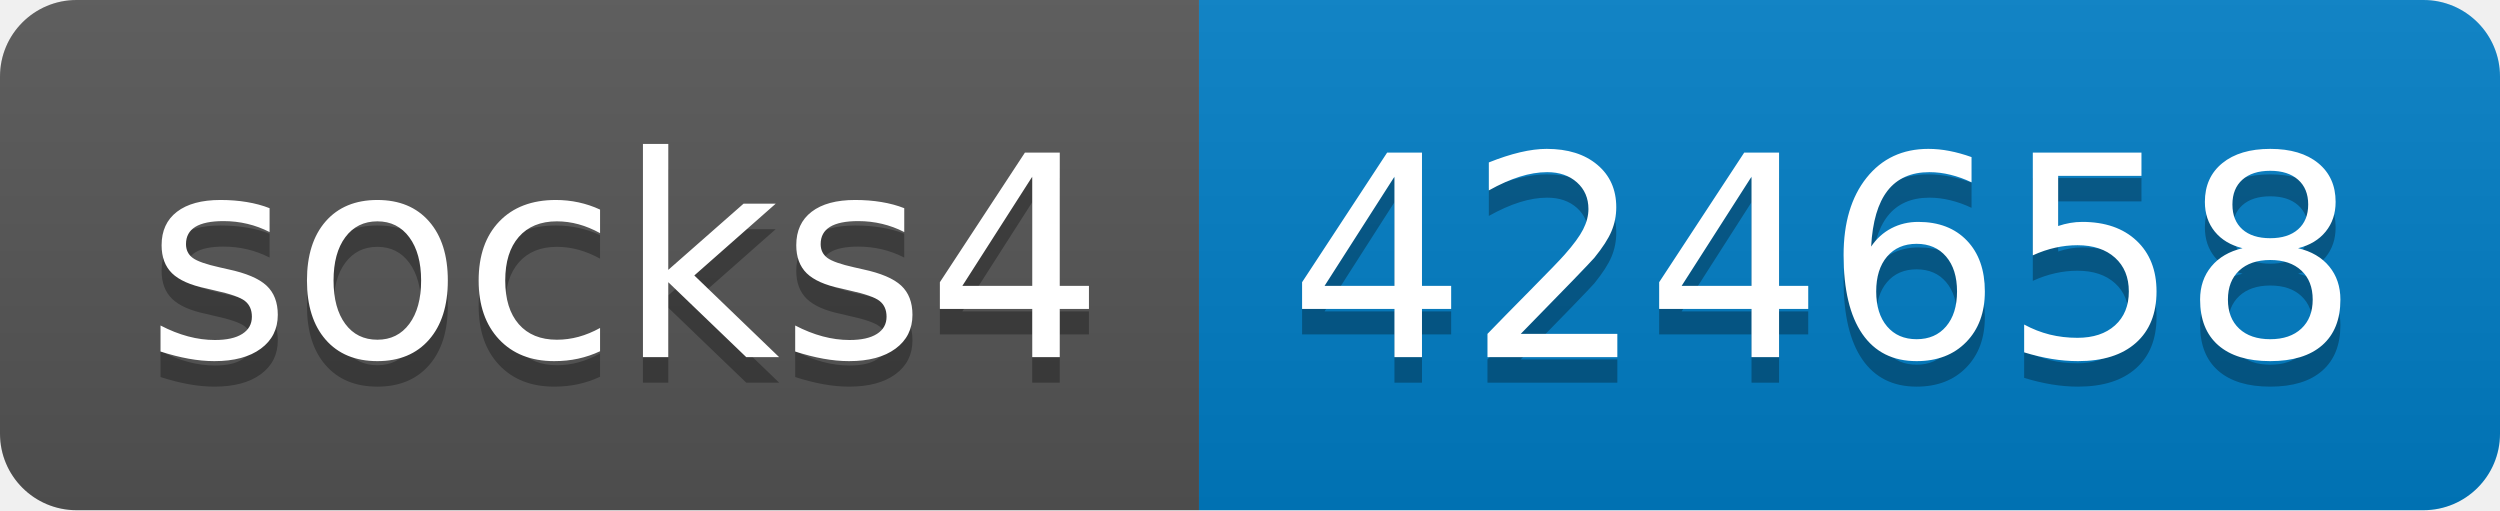
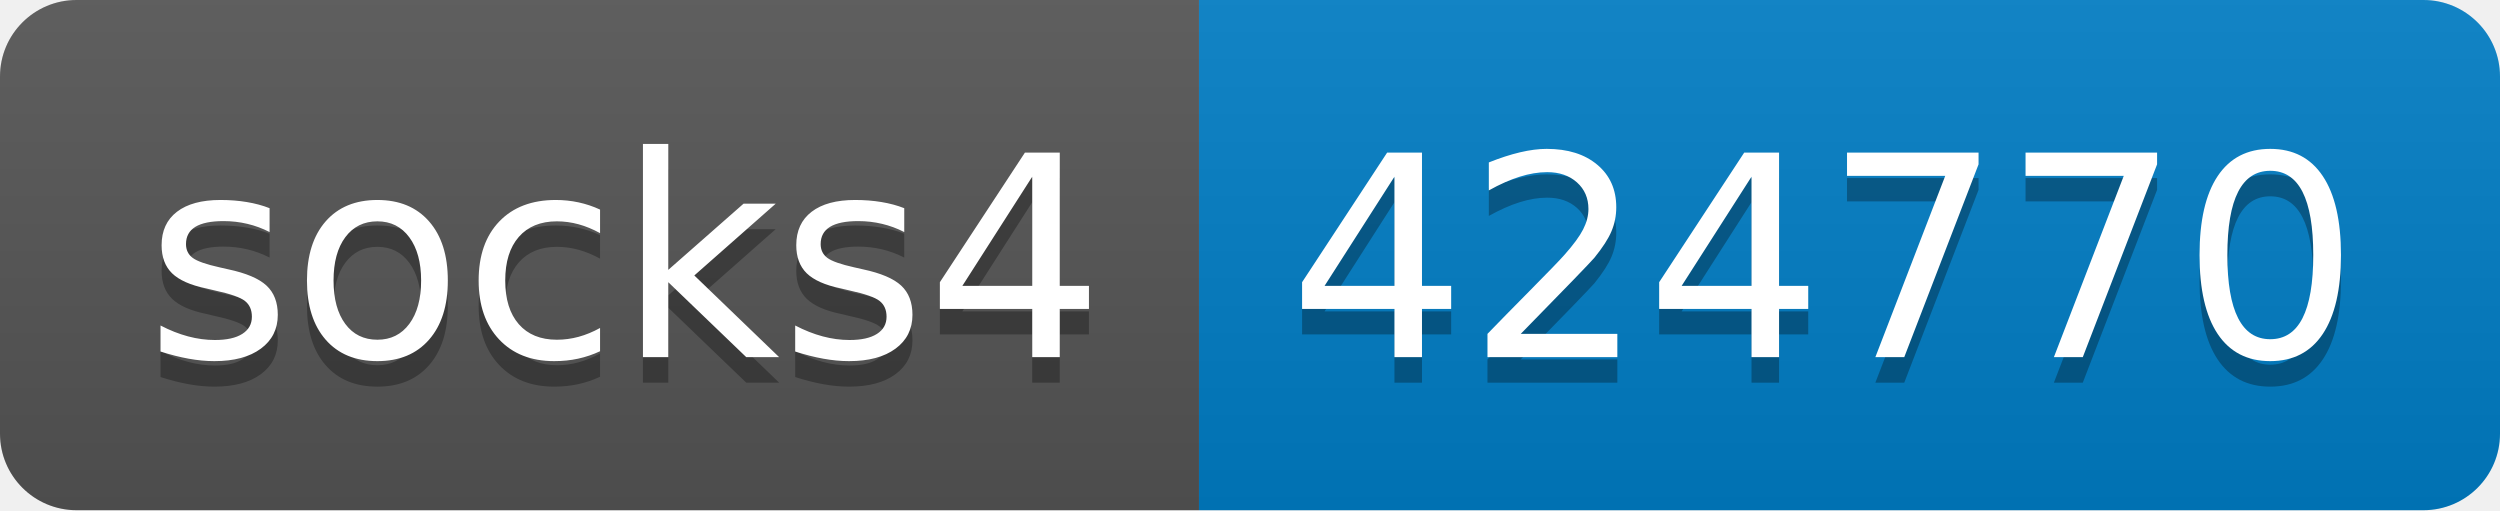
- <svg xmlns="http://www.w3.org/2000/svg" width="98" height="20" role="img" aria-label="socks4: 424658">
+ <svg xmlns="http://www.w3.org/2000/svg" width="98" height="20" role="img" aria-label="socks4: 424770">
  <linearGradient id="s" x2="0" y2="100%">
    <stop offset="0" stop-color="#bbb" stop-opacity=".1" />
    <stop offset="1" stop-opacity=".1" />
  </linearGradient>
  <clipPath id="r">
    <rect width="98" height="20" rx="3" fill="#fff" />
  </clipPath>
  <g clip-path="url(#r)">
    <rect width="47" height="20" fill="#555" />
    <rect x="47" width="51" height="20" fill="#007ec6" />
    <rect width="98" height="20" fill="url(#s)" />
  </g>
  <g fill="#fff" text-anchor="middle" font-family="Verdana,Geneva,DejaVu Sans,sans-serif" text-rendering="geometricPrecision" font-size="110">
    <text aria-hidden="true" x="245" y="150" fill="#010101" fill-opacity=".3" transform="scale(.1)" textLength="370">socks4</text>
    <text x="245" y="140" transform="scale(.1)" fill="#fff" textLength="370">socks4</text>
-     <text aria-hidden="true" x="715" y="150" fill="#010101" fill-opacity=".3" transform="scale(.1)" textLength="410">424658</text>
-     <text x="715" y="140" transform="scale(.1)" fill="#fff" textLength="410">424658</text>
+     <text aria-hidden="true" x="715" y="150" fill="#010101" fill-opacity=".3" transform="scale(.1)" textLength="410">424770</text>
+     <text x="715" y="140" transform="scale(.1)" fill="#fff" textLength="410">424770</text>
  </g>
</svg>
